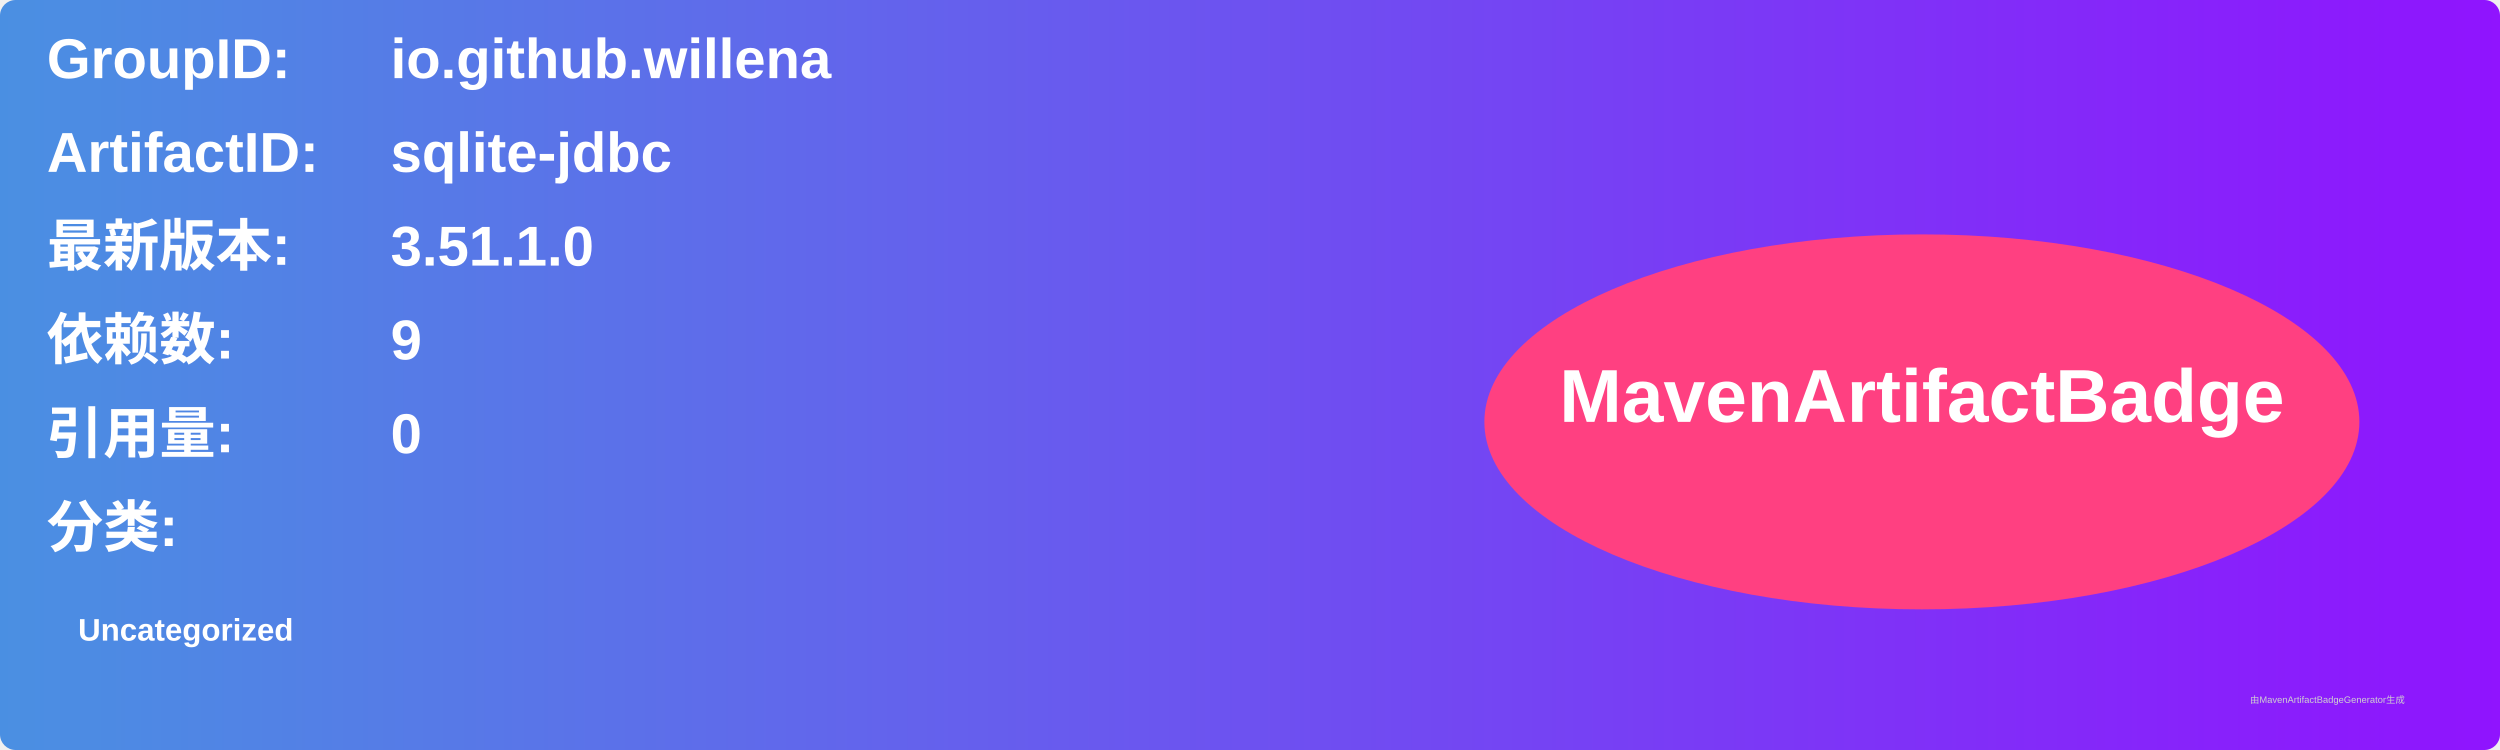
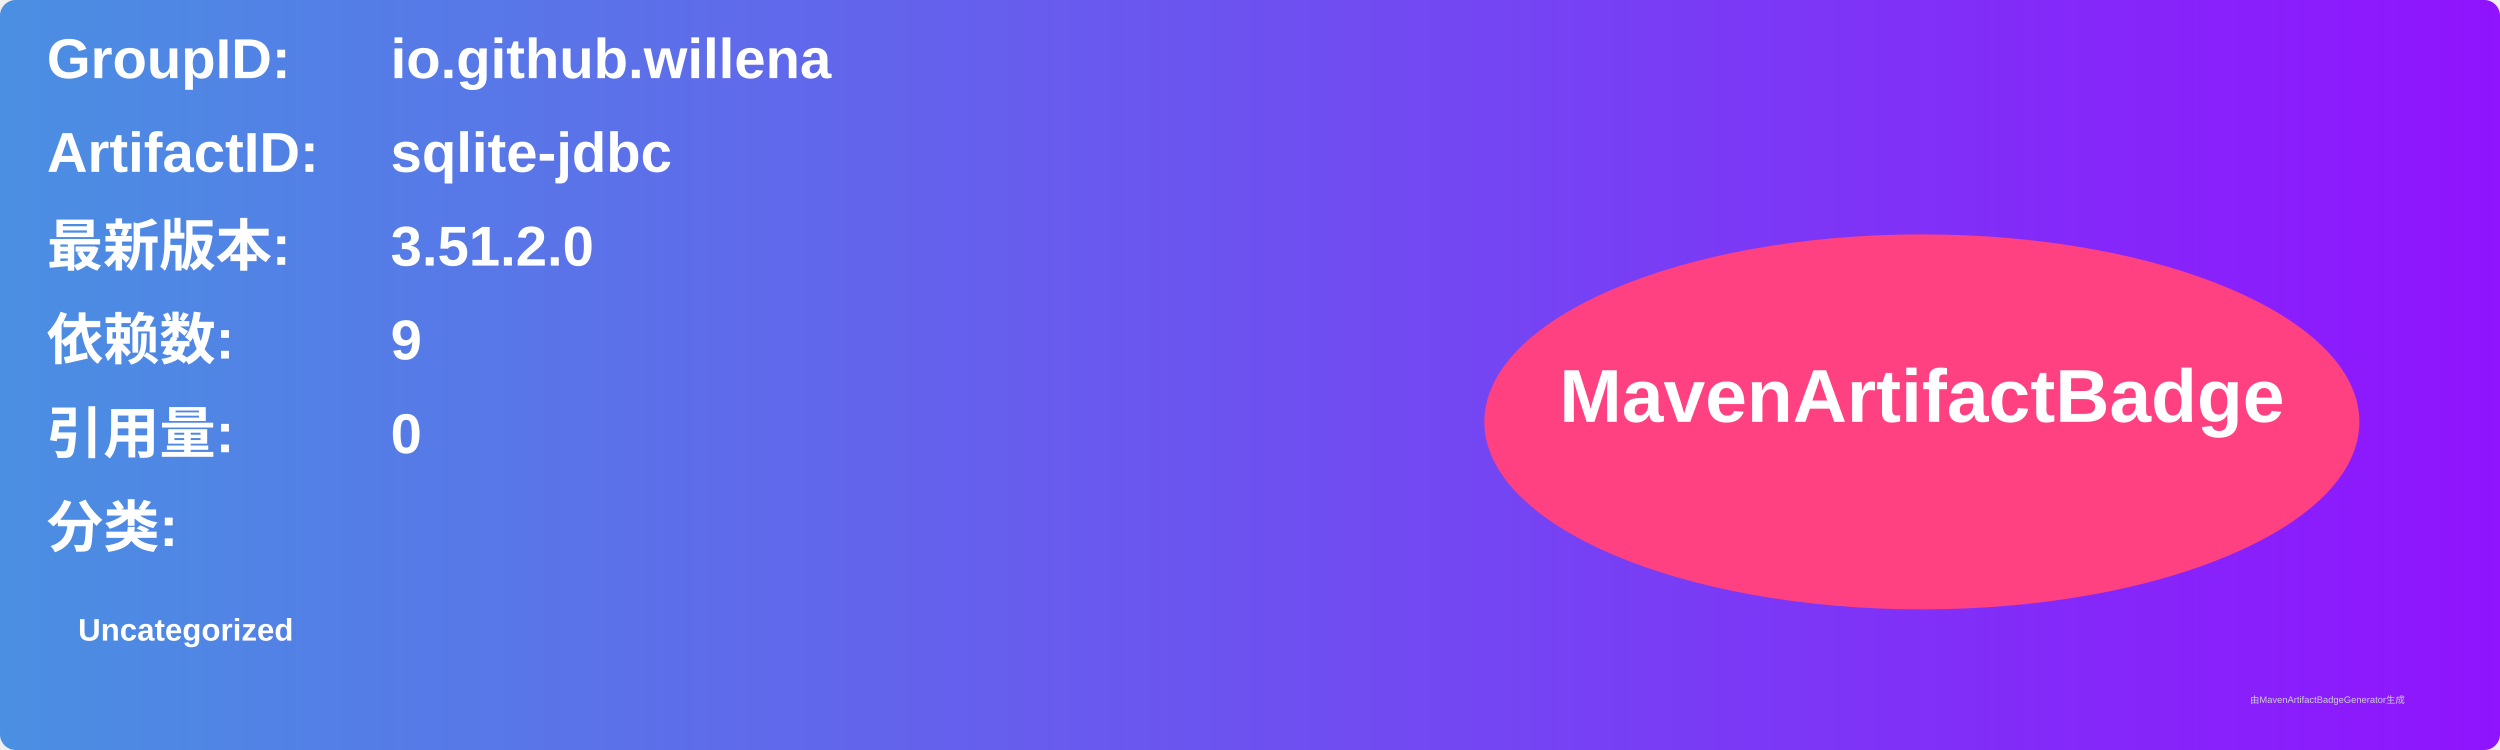
<svg xmlns="http://www.w3.org/2000/svg" width="800" height="240" viewBox="0 0 800 240">
  <linearGradient id="grad" x1="0%" y1="0%" x2="100%" y2="0%">
    <stop offset="0%" stop-color="#4a90e2" />
    <stop offset="100%" stop-color="#9013fe" />
  </linearGradient>
  <rect width="100%" height="100%" rx="5" ry="5" fill="url(#grad)" />
  <g transform="translate(15, 15)">
    <text x="0" y="10" font-family="Arial" font-size="18" fill="white" font-weight="bold" width="260">GroupID:</text>
    <text x="110" y="10" font-family="Arial" font-size="18" fill="white" font-weight="bold" width="460">io.github.willena</text>
    <text x="0" y="40" font-family="Arial" font-size="18" fill="white" font-weight="bold" width="260">ArtifactID:</text>
    <text x="110" y="40" font-family="Arial" font-size="18" fill="white" font-weight="bold" width="460">sqlite-jdbc</text>
    <text x="0" y="70" font-family="Arial" font-size="18" fill="white" font-weight="bold">最新版本:</text>
    <text x="110" y="70" font-family="Arial" font-size="18" fill="white" font-weight="bold">
-       <tspan font-weight="bold">3.51.1.0</tspan>
+       <tspan font-weight="bold">3.51.2.0</tspan>
    </text>
    <text x="0" y="100" font-family="Arial" font-size="18" fill="white" font-weight="bold">依赖数: </text>
    <text x="110" y="100" font-family="Arial" font-size="18" fill="white">
      <tspan font-weight="bold">9</tspan>
    </text>
    <text x="0" y="130" font-family="Arial" font-size="18" fill="white" font-weight="bold">引用量: </text>
    <text x="110" y="130" font-family="Arial" font-size="18" fill="white">
      <tspan font-weight="bold">0</tspan>
    </text>
    <text x="0" y="160" font-family="Arial" font-size="18" fill="white" font-weight="bold">分类:</text>
    <text x="10" y="190" font-family="Arial" font-size="10" fill="white">
      <tspan font-weight="bold">Uncategorized</tspan>
    </text>
    <ellipse cx="600" cy="120" rx="140" ry="60" fill="#ff4081" />
    <text x="600" y="120" text-anchor="middle" font-family="Arial" font-size="24" fill="white" font-weight="bold">MavenArtifactBadge</text>
  </g>
  <text x="720" y="225" font-family="Arial" font-size="3" fill="#d0d0d0">由MavenArtifactBadgeGenerator生成</text>
</svg>
